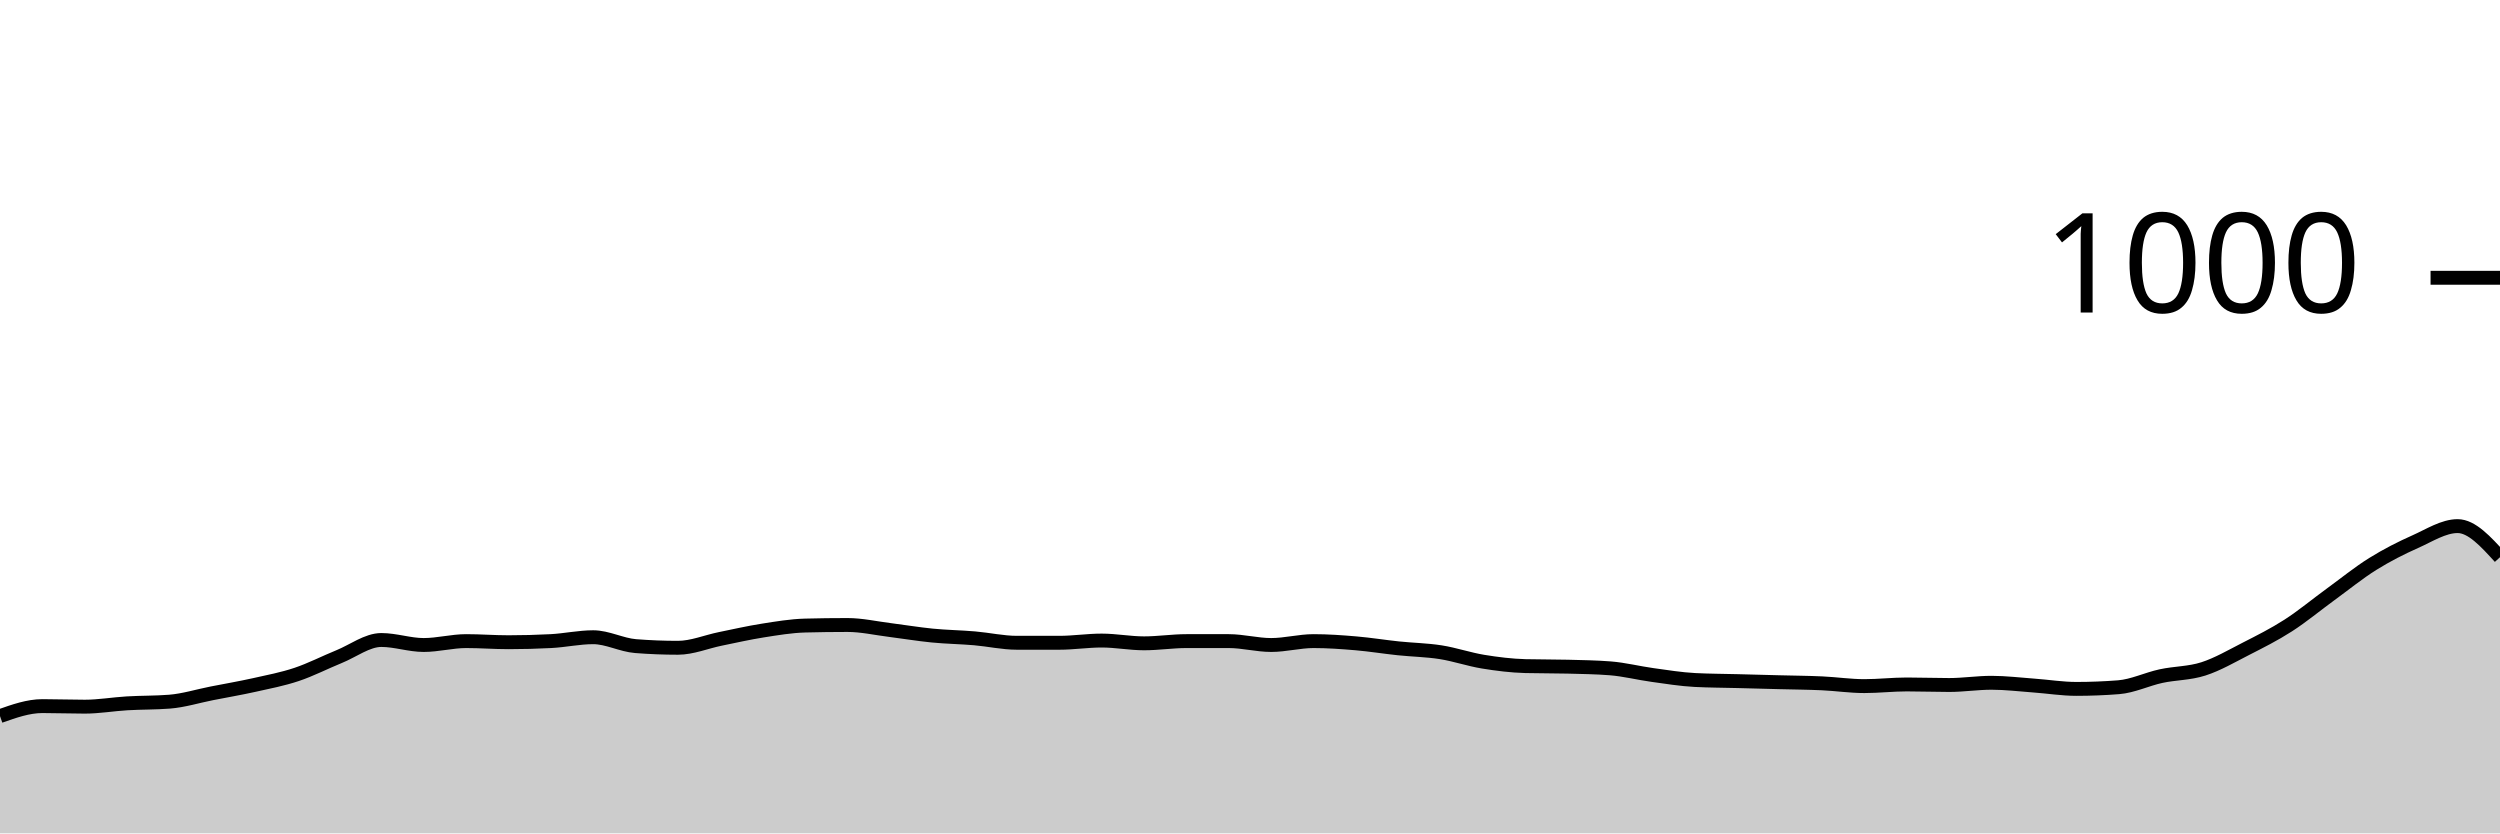
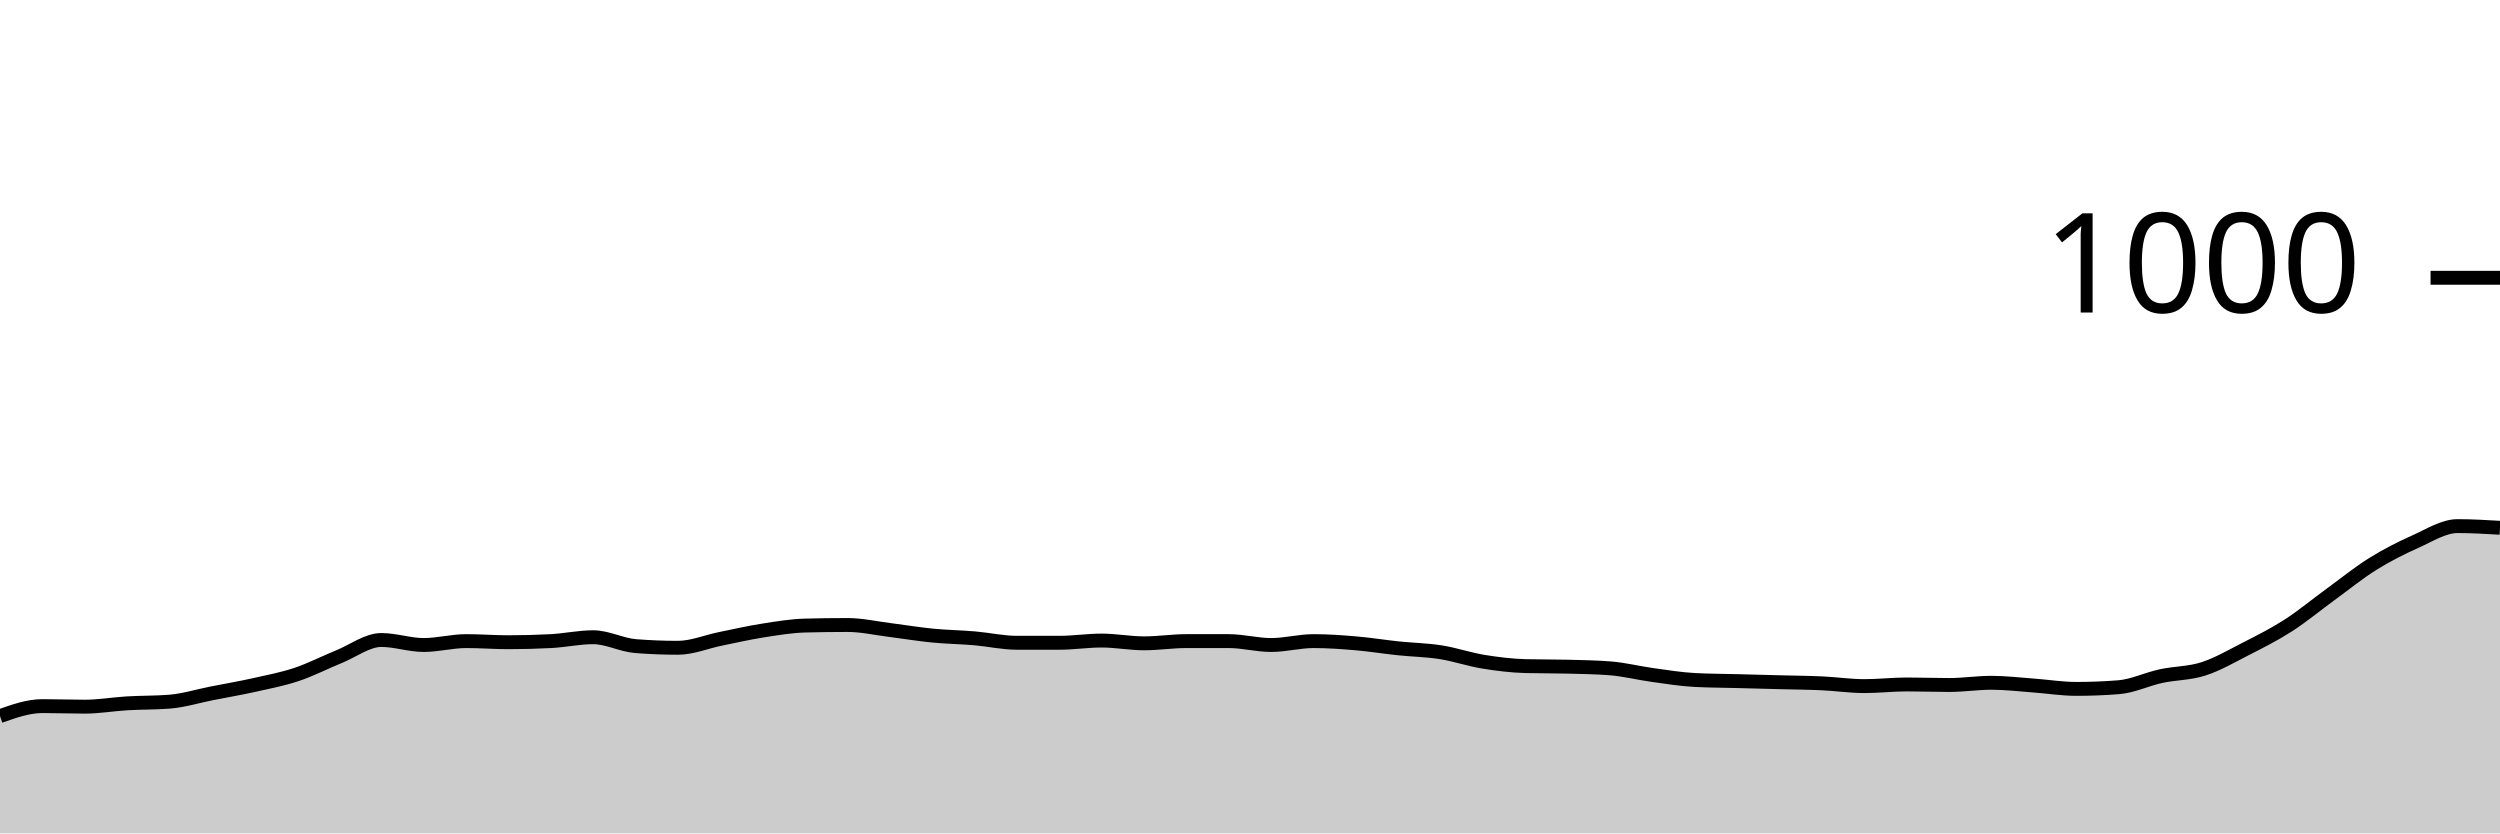
<svg xmlns="http://www.w3.org/2000/svg" viewBox="0 0 180 60">
  <g transform="translate(0,20)">
-     <path class="area" fill="rgba(0, 0, 0, 0.2)" d="M0,31.56C1.017,31.2,2.034,30.84,3.051,30.84C4.068,30.84,5.085,30.88,6.102,30.88C7.119,30.88,8.136,30.7,9.153,30.64C10.169,30.58,11.186,30.6,12.203,30.52C13.22,30.44,14.237,30.12,15.254,29.92C16.271,29.72,17.288,29.547,18.305,29.32C19.322,29.093,20.339,28.9,21.356,28.56C22.373,28.22,23.39,27.693,24.407,27.28C25.424,26.867,26.441,26.08,27.458,26.08C28.475,26.08,29.492,26.44,30.508,26.44C31.525,26.44,32.542,26.16,33.559,26.16C34.576,26.16,35.593,26.24,36.61,26.24C37.627,26.24,38.644,26.213,39.661,26.16C40.678,26.107,41.695,25.88,42.712,25.88C43.729,25.88,44.746,26.44,45.763,26.52C46.78,26.6,47.797,26.64,48.814,26.64C49.831,26.64,50.847,26.207,51.864,26C52.881,25.793,53.898,25.56,54.915,25.4C55.932,25.24,56.949,25.067,57.966,25.04C58.983,25.013,60,25,61.017,25C62.034,25,63.051,25.233,64.068,25.36C65.085,25.487,66.102,25.66,67.119,25.76C68.136,25.86,69.153,25.873,70.169,25.96C71.186,26.047,72.203,26.28,73.22,26.28C74.237,26.28,75.254,26.28,76.271,26.28C77.288,26.28,78.305,26.12,79.322,26.12C80.339,26.12,81.356,26.32,82.373,26.32C83.39,26.32,84.407,26.16,85.424,26.16C86.441,26.16,87.458,26.16,88.475,26.16C89.492,26.16,90.508,26.44,91.525,26.44C92.542,26.44,93.559,26.16,94.576,26.16C95.593,26.16,96.61,26.233,97.627,26.32C98.644,26.407,99.661,26.573,100.678,26.68C101.695,26.787,102.712,26.8,103.729,26.96C104.746,27.12,105.763,27.473,106.78,27.64C107.797,27.807,108.814,27.933,109.831,27.96C110.847,27.987,111.864,27.973,112.881,28C113.898,28.027,114.915,28.04,115.932,28.12C116.949,28.2,117.966,28.46,118.983,28.6C120,28.74,121.017,28.907,122.034,28.96C123.051,29.013,124.068,29.013,125.085,29.04C126.102,29.067,127.119,29.093,128.136,29.12C129.153,29.147,130.169,29.153,131.186,29.2C132.203,29.247,133.22,29.4,134.237,29.4C135.254,29.4,136.271,29.28,137.288,29.28C138.305,29.28,139.322,29.32,140.339,29.32C141.356,29.32,142.373,29.16,143.39,29.16C144.407,29.16,145.424,29.287,146.441,29.36C147.458,29.433,148.475,29.6,149.492,29.6C150.508,29.6,151.525,29.56,152.542,29.48C153.559,29.4,154.576,28.9,155.593,28.68C156.61,28.46,157.627,28.487,158.644,28.16C159.661,27.833,160.678,27.24,161.695,26.72C162.712,26.2,163.729,25.693,164.746,25.04C165.763,24.387,166.78,23.54,167.797,22.8C168.814,22.06,169.831,21.233,170.847,20.6C171.864,19.967,172.881,19.453,173.898,19C174.915,18.547,175.932,17.88,176.949,17.88C177.966,17.88,178.983,19,180,20.12L180,40C178.983,40,177.966,40,176.949,40C175.932,40,174.915,40,173.898,40C172.881,40,171.864,40,170.847,40C169.831,40,168.814,40,167.797,40C166.78,40,165.763,40,164.746,40C163.729,40,162.712,40,161.695,40C160.678,40,159.661,40,158.644,40C157.627,40,156.61,40,155.593,40C154.576,40,153.559,40,152.542,40C151.525,40,150.508,40,149.492,40C148.475,40,147.458,40,146.441,40C145.424,40,144.407,40,143.39,40C142.373,40,141.356,40,140.339,40C139.322,40,138.305,40,137.288,40C136.271,40,135.254,40,134.237,40C133.22,40,132.203,40,131.186,40C130.169,40,129.153,40,128.136,40C127.119,40,126.102,40,125.085,40C124.068,40,123.051,40,122.034,40C121.017,40,120,40,118.983,40C117.966,40,116.949,40,115.932,40C114.915,40,113.898,40,112.881,40C111.864,40,110.847,40,109.831,40C108.814,40,107.797,40,106.78,40C105.763,40,104.746,40,103.729,40C102.712,40,101.695,40,100.678,40C99.661,40,98.644,40,97.627,40C96.61,40,95.593,40,94.576,40C93.559,40,92.542,40,91.525,40C90.508,40,89.492,40,88.475,40C87.458,40,86.441,40,85.424,40C84.407,40,83.39,40,82.373,40C81.356,40,80.339,40,79.322,40C78.305,40,77.288,40,76.271,40C75.254,40,74.237,40,73.22,40C72.203,40,71.186,40,70.169,40C69.153,40,68.136,40,67.119,40C66.102,40,65.085,40,64.068,40C63.051,40,62.034,40,61.017,40C60,40,58.983,40,57.966,40C56.949,40,55.932,40,54.915,40C53.898,40,52.881,40,51.864,40C50.847,40,49.831,40,48.814,40C47.797,40,46.78,40,45.763,40C44.746,40,43.729,40,42.712,40C41.695,40,40.678,40,39.661,40C38.644,40,37.627,40,36.61,40C35.593,40,34.576,40,33.559,40C32.542,40,31.525,40,30.508,40C29.492,40,28.475,40,27.458,40C26.441,40,25.424,40,24.407,40C23.39,40,22.373,40,21.356,40C20.339,40,19.322,40,18.305,40C17.288,40,16.271,40,15.254,40C14.237,40,13.22,40,12.203,40C11.186,40,10.169,40,9.153,40C8.136,40,7.119,40,6.102,40C5.085,40,4.068,40,3.051,40C2.034,40,1.017,40,0,40Z" />
-     <path class="line" stroke="black" fill="none" d="M0,31.56C1.017,31.2,2.034,30.84,3.051,30.84C4.068,30.84,5.085,30.88,6.102,30.88C7.119,30.88,8.136,30.7,9.153,30.64C10.169,30.58,11.186,30.6,12.203,30.52C13.22,30.44,14.237,30.12,15.254,29.92C16.271,29.72,17.288,29.547,18.305,29.32C19.322,29.093,20.339,28.9,21.356,28.56C22.373,28.22,23.39,27.693,24.407,27.28C25.424,26.867,26.441,26.08,27.458,26.08C28.475,26.08,29.492,26.44,30.508,26.44C31.525,26.44,32.542,26.16,33.559,26.16C34.576,26.16,35.593,26.24,36.61,26.24C37.627,26.24,38.644,26.213,39.661,26.16C40.678,26.107,41.695,25.88,42.712,25.88C43.729,25.88,44.746,26.44,45.763,26.52C46.78,26.6,47.797,26.64,48.814,26.64C49.831,26.64,50.847,26.207,51.864,26C52.881,25.793,53.898,25.56,54.915,25.4C55.932,25.24,56.949,25.067,57.966,25.04C58.983,25.013,60,25,61.017,25C62.034,25,63.051,25.233,64.068,25.36C65.085,25.487,66.102,25.66,67.119,25.76C68.136,25.86,69.153,25.873,70.169,25.96C71.186,26.047,72.203,26.28,73.22,26.28C74.237,26.28,75.254,26.28,76.271,26.28C77.288,26.28,78.305,26.12,79.322,26.12C80.339,26.12,81.356,26.32,82.373,26.32C83.39,26.32,84.407,26.16,85.424,26.16C86.441,26.16,87.458,26.16,88.475,26.16C89.492,26.16,90.508,26.44,91.525,26.44C92.542,26.44,93.559,26.16,94.576,26.16C95.593,26.16,96.61,26.233,97.627,26.32C98.644,26.407,99.661,26.573,100.678,26.68C101.695,26.787,102.712,26.8,103.729,26.96C104.746,27.12,105.763,27.473,106.78,27.64C107.797,27.807,108.814,27.933,109.831,27.96C110.847,27.987,111.864,27.973,112.881,28C113.898,28.027,114.915,28.04,115.932,28.12C116.949,28.2,117.966,28.46,118.983,28.6C120,28.74,121.017,28.907,122.034,28.96C123.051,29.013,124.068,29.013,125.085,29.04C126.102,29.067,127.119,29.093,128.136,29.12C129.153,29.147,130.169,29.153,131.186,29.2C132.203,29.247,133.22,29.4,134.237,29.4C135.254,29.4,136.271,29.28,137.288,29.28C138.305,29.28,139.322,29.32,140.339,29.32C141.356,29.32,142.373,29.16,143.39,29.16C144.407,29.16,145.424,29.287,146.441,29.36C147.458,29.433,148.475,29.6,149.492,29.6C150.508,29.6,151.525,29.56,152.542,29.48C153.559,29.4,154.576,28.9,155.593,28.68C156.61,28.46,157.627,28.487,158.644,28.16C159.661,27.833,160.678,27.24,161.695,26.72C162.712,26.2,163.729,25.693,164.746,25.04C165.763,24.387,166.78,23.54,167.797,22.8C168.814,22.06,169.831,21.233,170.847,20.6C171.864,19.967,172.881,19.453,173.898,19C174.915,18.547,175.932,17.88,176.949,17.88C177.966,17.88,178.983,19,180,20.12" />
+     <path class="area" fill="rgba(0, 0, 0, 0.2)" d="M0,31.56C1.017,31.2,2.034,30.84,3.051,30.84C4.068,30.84,5.085,30.88,6.102,30.88C7.119,30.88,8.136,30.7,9.153,30.64C10.169,30.58,11.186,30.6,12.203,30.52C13.22,30.44,14.237,30.12,15.254,29.92C16.271,29.72,17.288,29.547,18.305,29.32C19.322,29.093,20.339,28.9,21.356,28.56C22.373,28.22,23.39,27.693,24.407,27.28C25.424,26.867,26.441,26.08,27.458,26.08C28.475,26.08,29.492,26.44,30.508,26.44C31.525,26.44,32.542,26.16,33.559,26.16C34.576,26.16,35.593,26.24,36.61,26.24C37.627,26.24,38.644,26.213,39.661,26.16C40.678,26.107,41.695,25.88,42.712,25.88C43.729,25.88,44.746,26.44,45.763,26.52C46.78,26.6,47.797,26.64,48.814,26.64C49.831,26.64,50.847,26.207,51.864,26C52.881,25.793,53.898,25.56,54.915,25.4C55.932,25.24,56.949,25.067,57.966,25.04C58.983,25.013,60,25,61.017,25C62.034,25,63.051,25.233,64.068,25.36C65.085,25.487,66.102,25.66,67.119,25.76C68.136,25.86,69.153,25.873,70.169,25.96C71.186,26.047,72.203,26.28,73.22,26.28C74.237,26.28,75.254,26.28,76.271,26.28C77.288,26.28,78.305,26.12,79.322,26.12C80.339,26.12,81.356,26.32,82.373,26.32C83.39,26.32,84.407,26.16,85.424,26.16C86.441,26.16,87.458,26.16,88.475,26.16C89.492,26.16,90.508,26.44,91.525,26.44C92.542,26.44,93.559,26.16,94.576,26.16C95.593,26.16,96.61,26.233,97.627,26.32C98.644,26.407,99.661,26.573,100.678,26.68C101.695,26.787,102.712,26.8,103.729,26.96C104.746,27.12,105.763,27.473,106.78,27.64C107.797,27.807,108.814,27.933,109.831,27.96C110.847,27.987,111.864,27.973,112.881,28C113.898,28.027,114.915,28.04,115.932,28.12C116.949,28.2,117.966,28.46,118.983,28.6C120,28.74,121.017,28.907,122.034,28.96C123.051,29.013,124.068,29.013,125.085,29.04C126.102,29.067,127.119,29.093,128.136,29.12C129.153,29.147,130.169,29.153,131.186,29.2C132.203,29.247,133.22,29.4,134.237,29.4C135.254,29.4,136.271,29.28,137.288,29.28C138.305,29.28,139.322,29.32,140.339,29.32C141.356,29.32,142.373,29.16,143.39,29.16C144.407,29.16,145.424,29.287,146.441,29.36C147.458,29.433,148.475,29.6,149.492,29.6C150.508,29.6,151.525,29.56,152.542,29.48C153.559,29.4,154.576,28.9,155.593,28.68C156.61,28.46,157.627,28.487,158.644,28.16C159.661,27.833,160.678,27.24,161.695,26.72C162.712,26.2,163.729,25.693,164.746,25.04C165.763,24.387,166.78,23.54,167.797,22.8C168.814,22.06,169.831,21.233,170.847,20.6C171.864,19.967,172.881,19.453,173.898,19C174.915,18.547,175.932,17.88,176.949,17.88C177.966,17.88,178.983,17.94,180,18L180,40C178.983,40,177.966,40,176.949,40C175.932,40,174.915,40,173.898,40C172.881,40,171.864,40,170.847,40C169.831,40,168.814,40,167.797,40C166.78,40,165.763,40,164.746,40C163.729,40,162.712,40,161.695,40C160.678,40,159.661,40,158.644,40C157.627,40,156.61,40,155.593,40C154.576,40,153.559,40,152.542,40C151.525,40,150.508,40,149.492,40C148.475,40,147.458,40,146.441,40C145.424,40,144.407,40,143.39,40C142.373,40,141.356,40,140.339,40C139.322,40,138.305,40,137.288,40C136.271,40,135.254,40,134.237,40C133.22,40,132.203,40,131.186,40C130.169,40,129.153,40,128.136,40C127.119,40,126.102,40,125.085,40C124.068,40,123.051,40,122.034,40C121.017,40,120,40,118.983,40C117.966,40,116.949,40,115.932,40C114.915,40,113.898,40,112.881,40C111.864,40,110.847,40,109.831,40C108.814,40,107.797,40,106.78,40C105.763,40,104.746,40,103.729,40C102.712,40,101.695,40,100.678,40C99.661,40,98.644,40,97.627,40C96.61,40,95.593,40,94.576,40C93.559,40,92.542,40,91.525,40C90.508,40,89.492,40,88.475,40C87.458,40,86.441,40,85.424,40C84.407,40,83.39,40,82.373,40C81.356,40,80.339,40,79.322,40C78.305,40,77.288,40,76.271,40C75.254,40,74.237,40,73.22,40C72.203,40,71.186,40,70.169,40C69.153,40,68.136,40,67.119,40C66.102,40,65.085,40,64.068,40C63.051,40,62.034,40,61.017,40C60,40,58.983,40,57.966,40C56.949,40,55.932,40,54.915,40C53.898,40,52.881,40,51.864,40C50.847,40,49.831,40,48.814,40C47.797,40,46.78,40,45.763,40C44.746,40,43.729,40,42.712,40C41.695,40,40.678,40,39.661,40C38.644,40,37.627,40,36.61,40C35.593,40,34.576,40,33.559,40C32.542,40,31.525,40,30.508,40C29.492,40,28.475,40,27.458,40C26.441,40,25.424,40,24.407,40C23.39,40,22.373,40,21.356,40C20.339,40,19.322,40,18.305,40C17.288,40,16.271,40,15.254,40C14.237,40,13.22,40,12.203,40C11.186,40,10.169,40,9.153,40C8.136,40,7.119,40,6.102,40C5.085,40,4.068,40,3.051,40C2.034,40,1.017,40,0,40Z" />
+     <path class="line" stroke="black" fill="none" d="M0,31.56C1.017,31.2,2.034,30.84,3.051,30.84C4.068,30.84,5.085,30.88,6.102,30.88C7.119,30.88,8.136,30.7,9.153,30.64C10.169,30.58,11.186,30.6,12.203,30.52C13.22,30.44,14.237,30.12,15.254,29.92C16.271,29.72,17.288,29.547,18.305,29.32C19.322,29.093,20.339,28.9,21.356,28.56C22.373,28.22,23.39,27.693,24.407,27.28C25.424,26.867,26.441,26.08,27.458,26.08C28.475,26.08,29.492,26.44,30.508,26.44C31.525,26.44,32.542,26.16,33.559,26.16C34.576,26.16,35.593,26.24,36.61,26.24C37.627,26.24,38.644,26.213,39.661,26.16C40.678,26.107,41.695,25.88,42.712,25.88C43.729,25.88,44.746,26.44,45.763,26.52C46.78,26.6,47.797,26.64,48.814,26.64C49.831,26.64,50.847,26.207,51.864,26C52.881,25.793,53.898,25.56,54.915,25.4C55.932,25.24,56.949,25.067,57.966,25.04C58.983,25.013,60,25,61.017,25C62.034,25,63.051,25.233,64.068,25.36C65.085,25.487,66.102,25.66,67.119,25.76C68.136,25.86,69.153,25.873,70.169,25.96C71.186,26.047,72.203,26.28,73.22,26.28C74.237,26.28,75.254,26.28,76.271,26.28C77.288,26.28,78.305,26.12,79.322,26.12C80.339,26.12,81.356,26.32,82.373,26.32C83.39,26.32,84.407,26.16,85.424,26.16C86.441,26.16,87.458,26.16,88.475,26.16C89.492,26.16,90.508,26.44,91.525,26.44C92.542,26.44,93.559,26.16,94.576,26.16C95.593,26.16,96.61,26.233,97.627,26.32C98.644,26.407,99.661,26.573,100.678,26.68C101.695,26.787,102.712,26.8,103.729,26.96C104.746,27.12,105.763,27.473,106.78,27.64C107.797,27.807,108.814,27.933,109.831,27.96C110.847,27.987,111.864,27.973,112.881,28C113.898,28.027,114.915,28.04,115.932,28.12C116.949,28.2,117.966,28.46,118.983,28.6C120,28.74,121.017,28.907,122.034,28.96C123.051,29.013,124.068,29.013,125.085,29.04C126.102,29.067,127.119,29.093,128.136,29.12C129.153,29.147,130.169,29.153,131.186,29.2C132.203,29.247,133.22,29.4,134.237,29.4C135.254,29.4,136.271,29.28,137.288,29.28C138.305,29.28,139.322,29.32,140.339,29.32C141.356,29.32,142.373,29.16,143.39,29.16C144.407,29.16,145.424,29.287,146.441,29.36C147.458,29.433,148.475,29.6,149.492,29.6C150.508,29.6,151.525,29.56,152.542,29.48C153.559,29.4,154.576,28.9,155.593,28.68C156.61,28.46,157.627,28.487,158.644,28.16C159.661,27.833,160.678,27.24,161.695,26.72C162.712,26.2,163.729,25.693,164.746,25.04C165.763,24.387,166.78,23.54,167.797,22.8C168.814,22.06,169.831,21.233,170.847,20.6C171.864,19.967,172.881,19.453,173.898,19C174.915,18.547,175.932,17.88,176.949,17.88C177.966,17.88,178.983,17.94,180,18" />
    <path class="axis-ceiling" stroke-width="1" stroke="black" fill="none" d="M175,0L180,0" />
    <text class="axis-ceiling-label" font-family="sans-serif" text-anchor="end" font-size="10px" x="170" y="2.5">1000</text>
  </g>
</svg>
